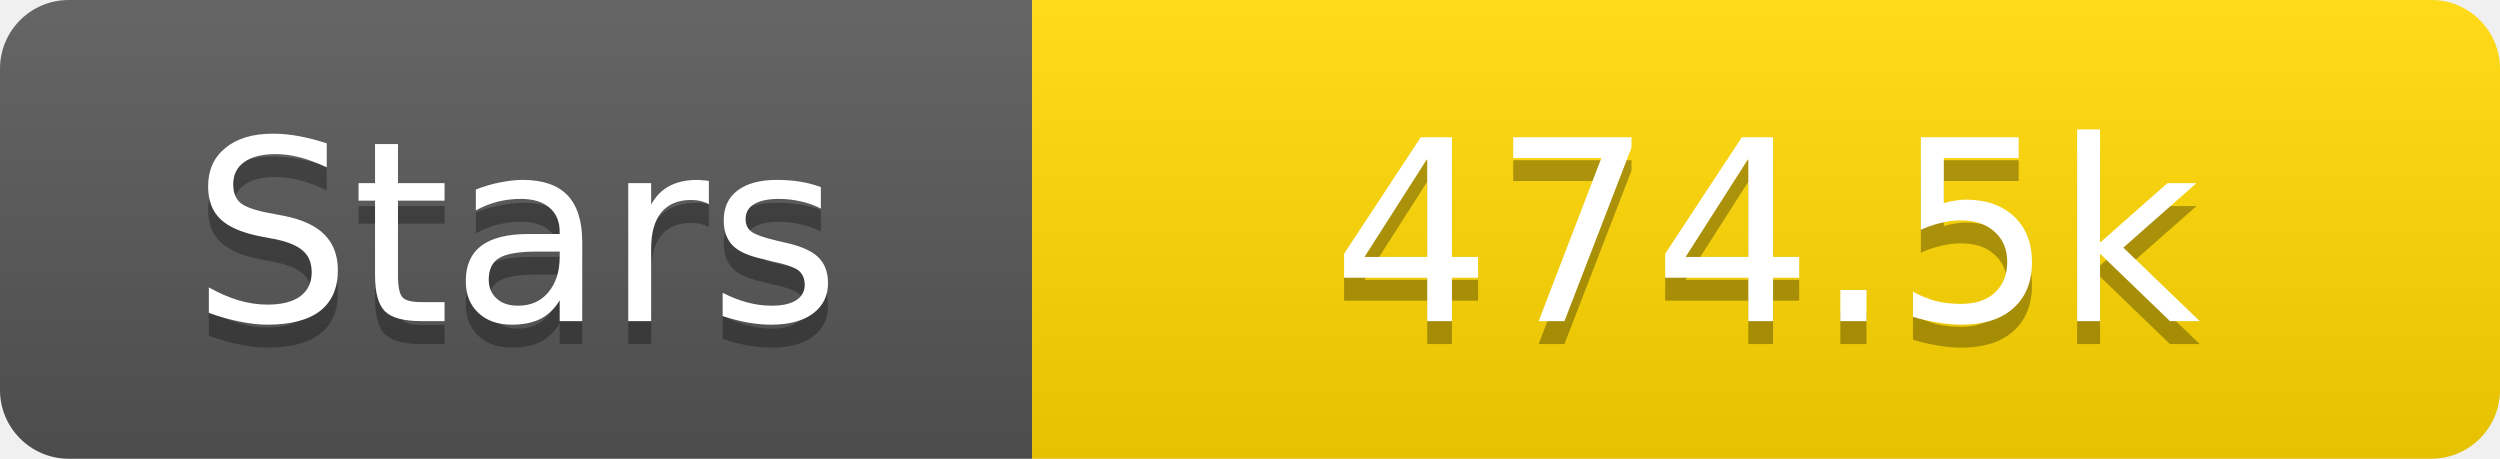
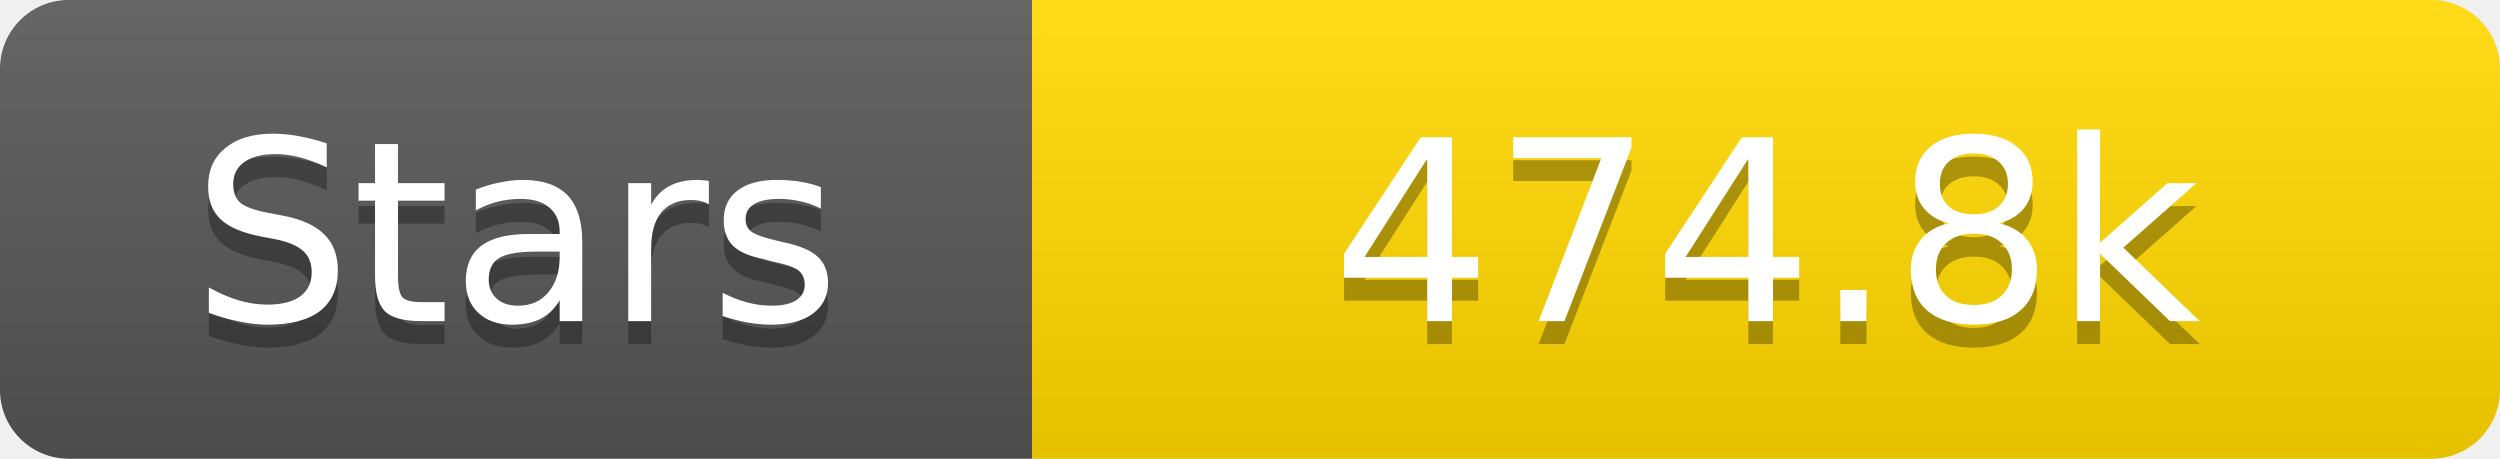
<svg xmlns="http://www.w3.org/2000/svg" width="109" height="20">
  <linearGradient id="s" x2="0" y2="100%">
    <stop offset="0" stop-color="#fff" stop-opacity=".1" />
    <stop offset="1" stop-opacity=".1" />
  </linearGradient>
  <clipPath id="r">
    <rect width="109" height="20" rx="3" fill="#fff" />
  </clipPath>
  <g clip-path="url(#r)">
    <rect width="45" height="20" fill="#555" />
    <rect x="45" width="64" height="20" fill="#ffd700" />
    <rect width="109" height="20" fill="url(#s)" />
  </g>
  <g fill="#fff" text-anchor="middle" font-family="Verdana,Geneva,DejaVu Sans,sans-serif" text-rendering="geometricPrecision" font-size="11">
    <text x="22.5" y="15" fill="#010101" fill-opacity=".3">Stars</text>
    <text x="22.5" y="14">Stars</text>
-     <text x="77.0" y="15" fill="#010101" fill-opacity=".3">474.5k</text>
-     <text x="77.0" y="14">474.5k</text>
+     <text x="77.0" y="15" fill="#010101" fill-opacity=".3">474.8k</text>
+     <text x="77.0" y="14">474.8k</text>
  </g>
</svg>
